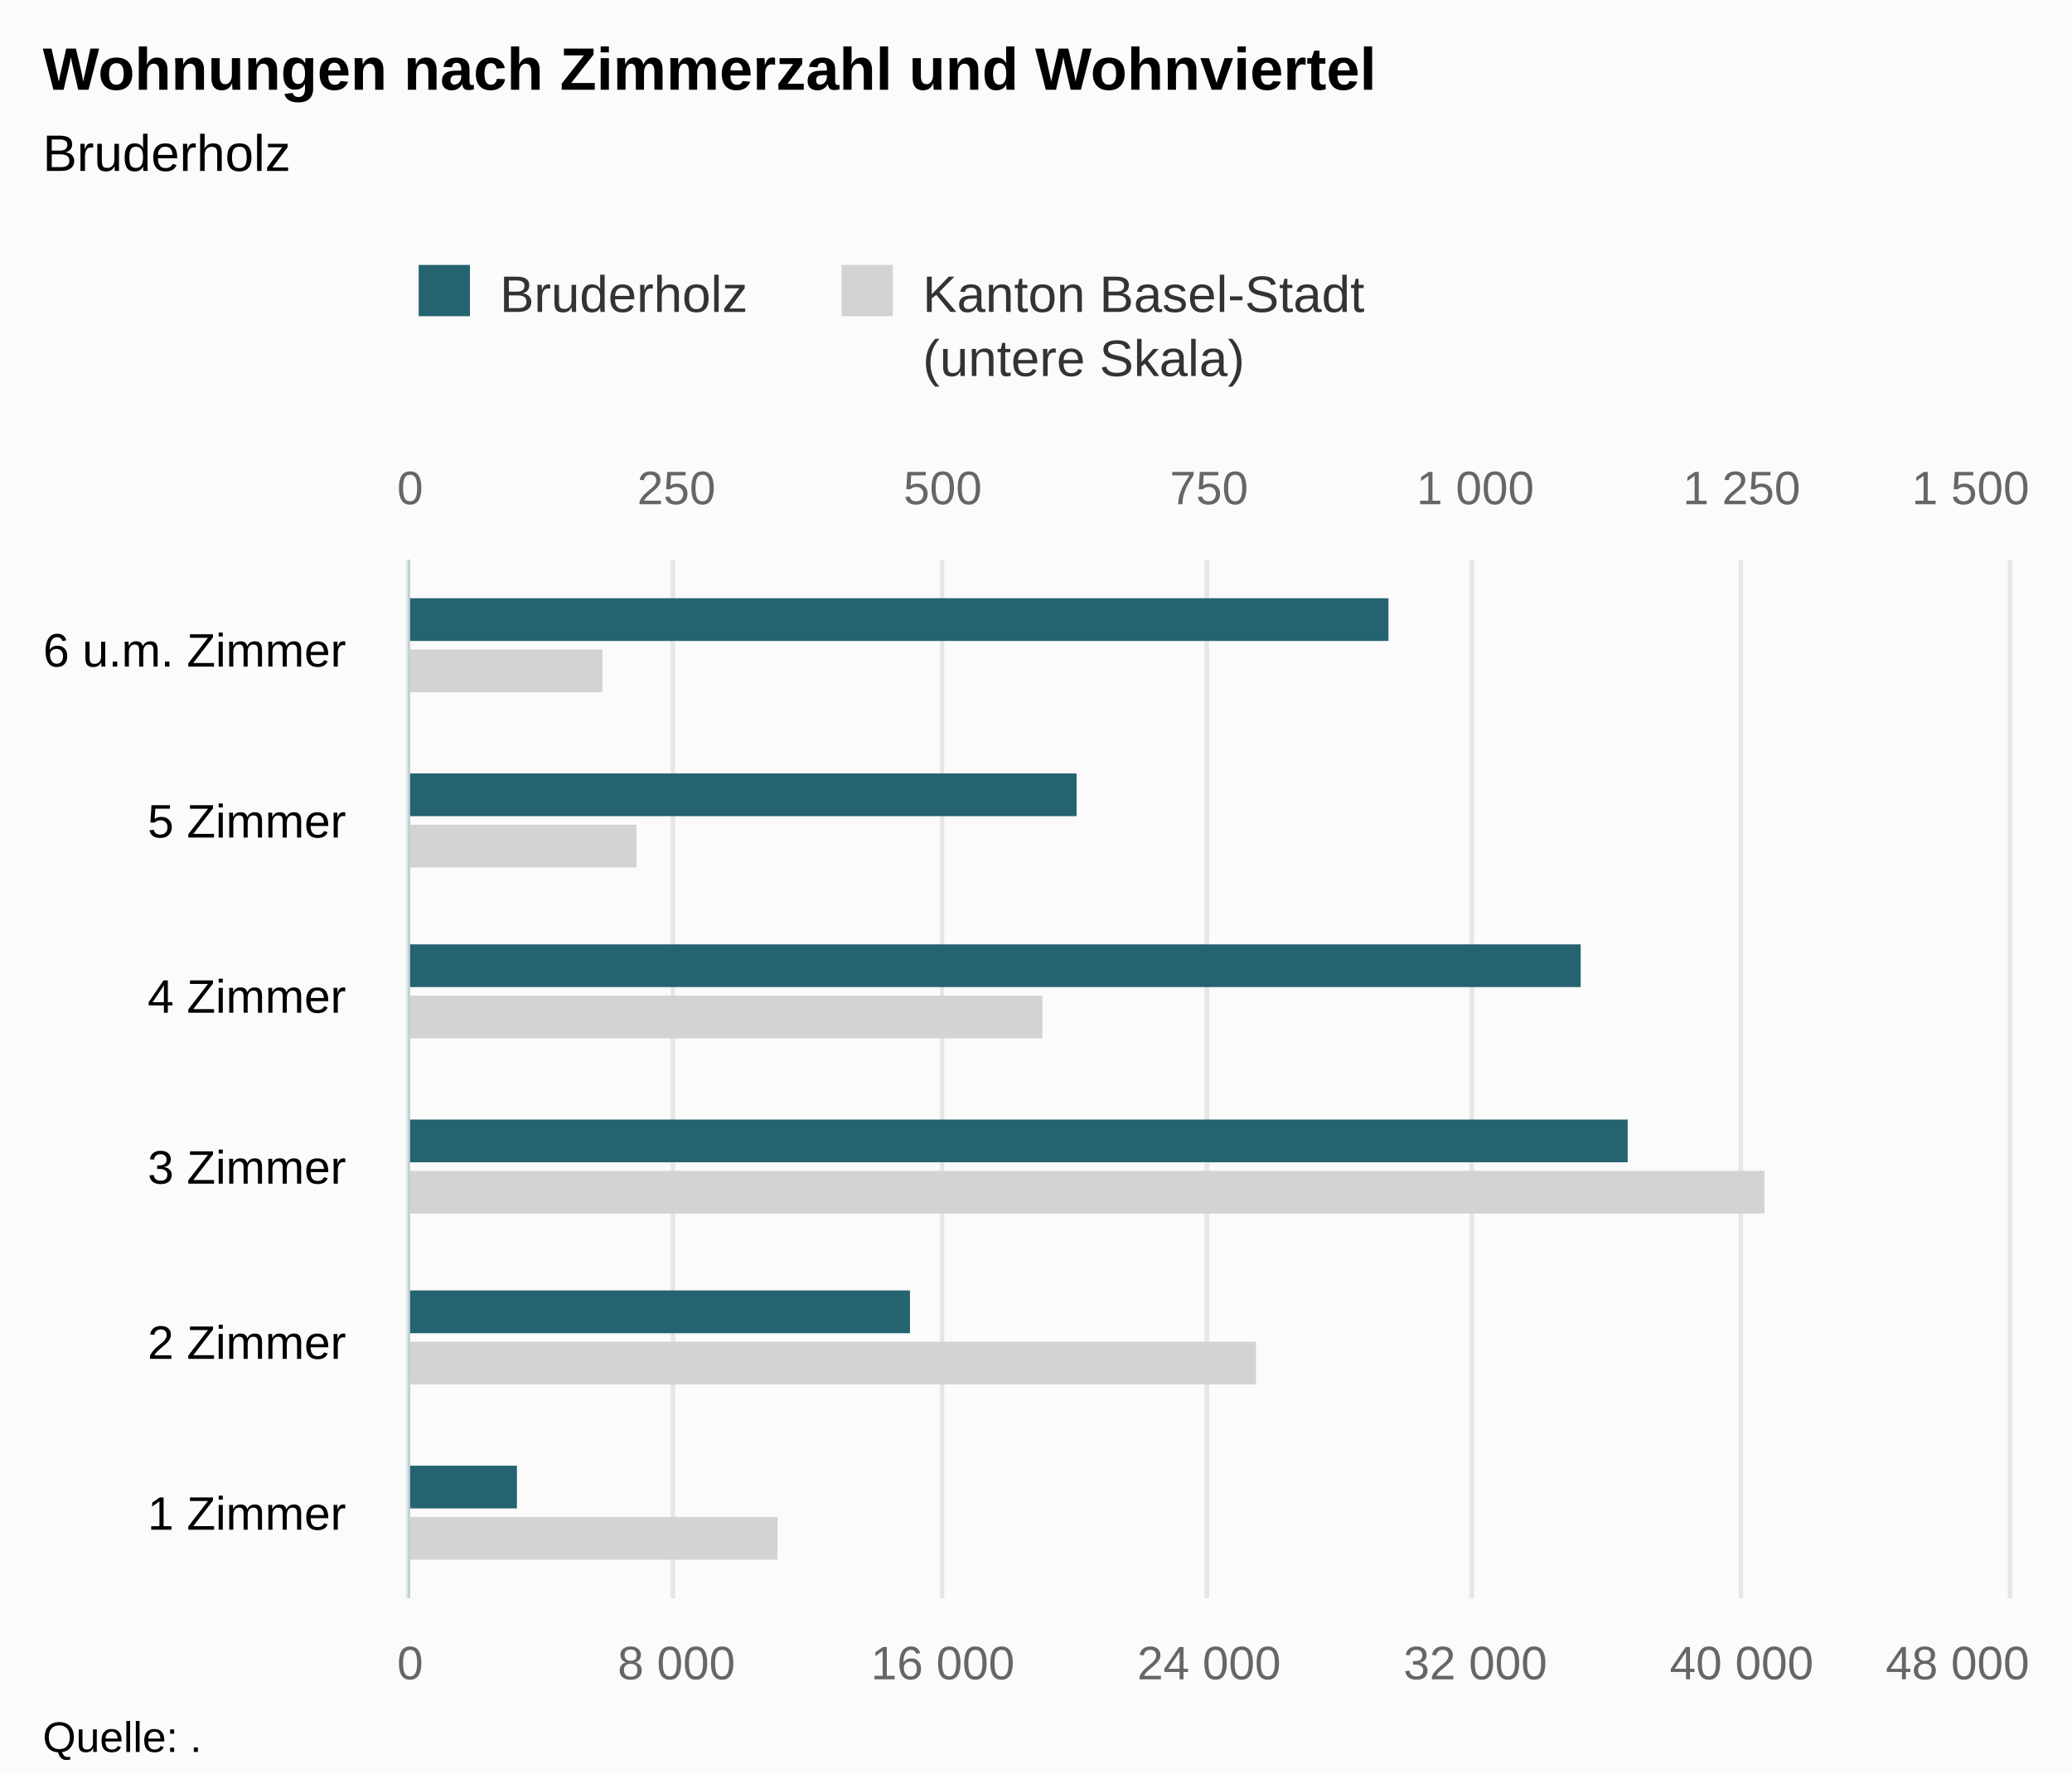
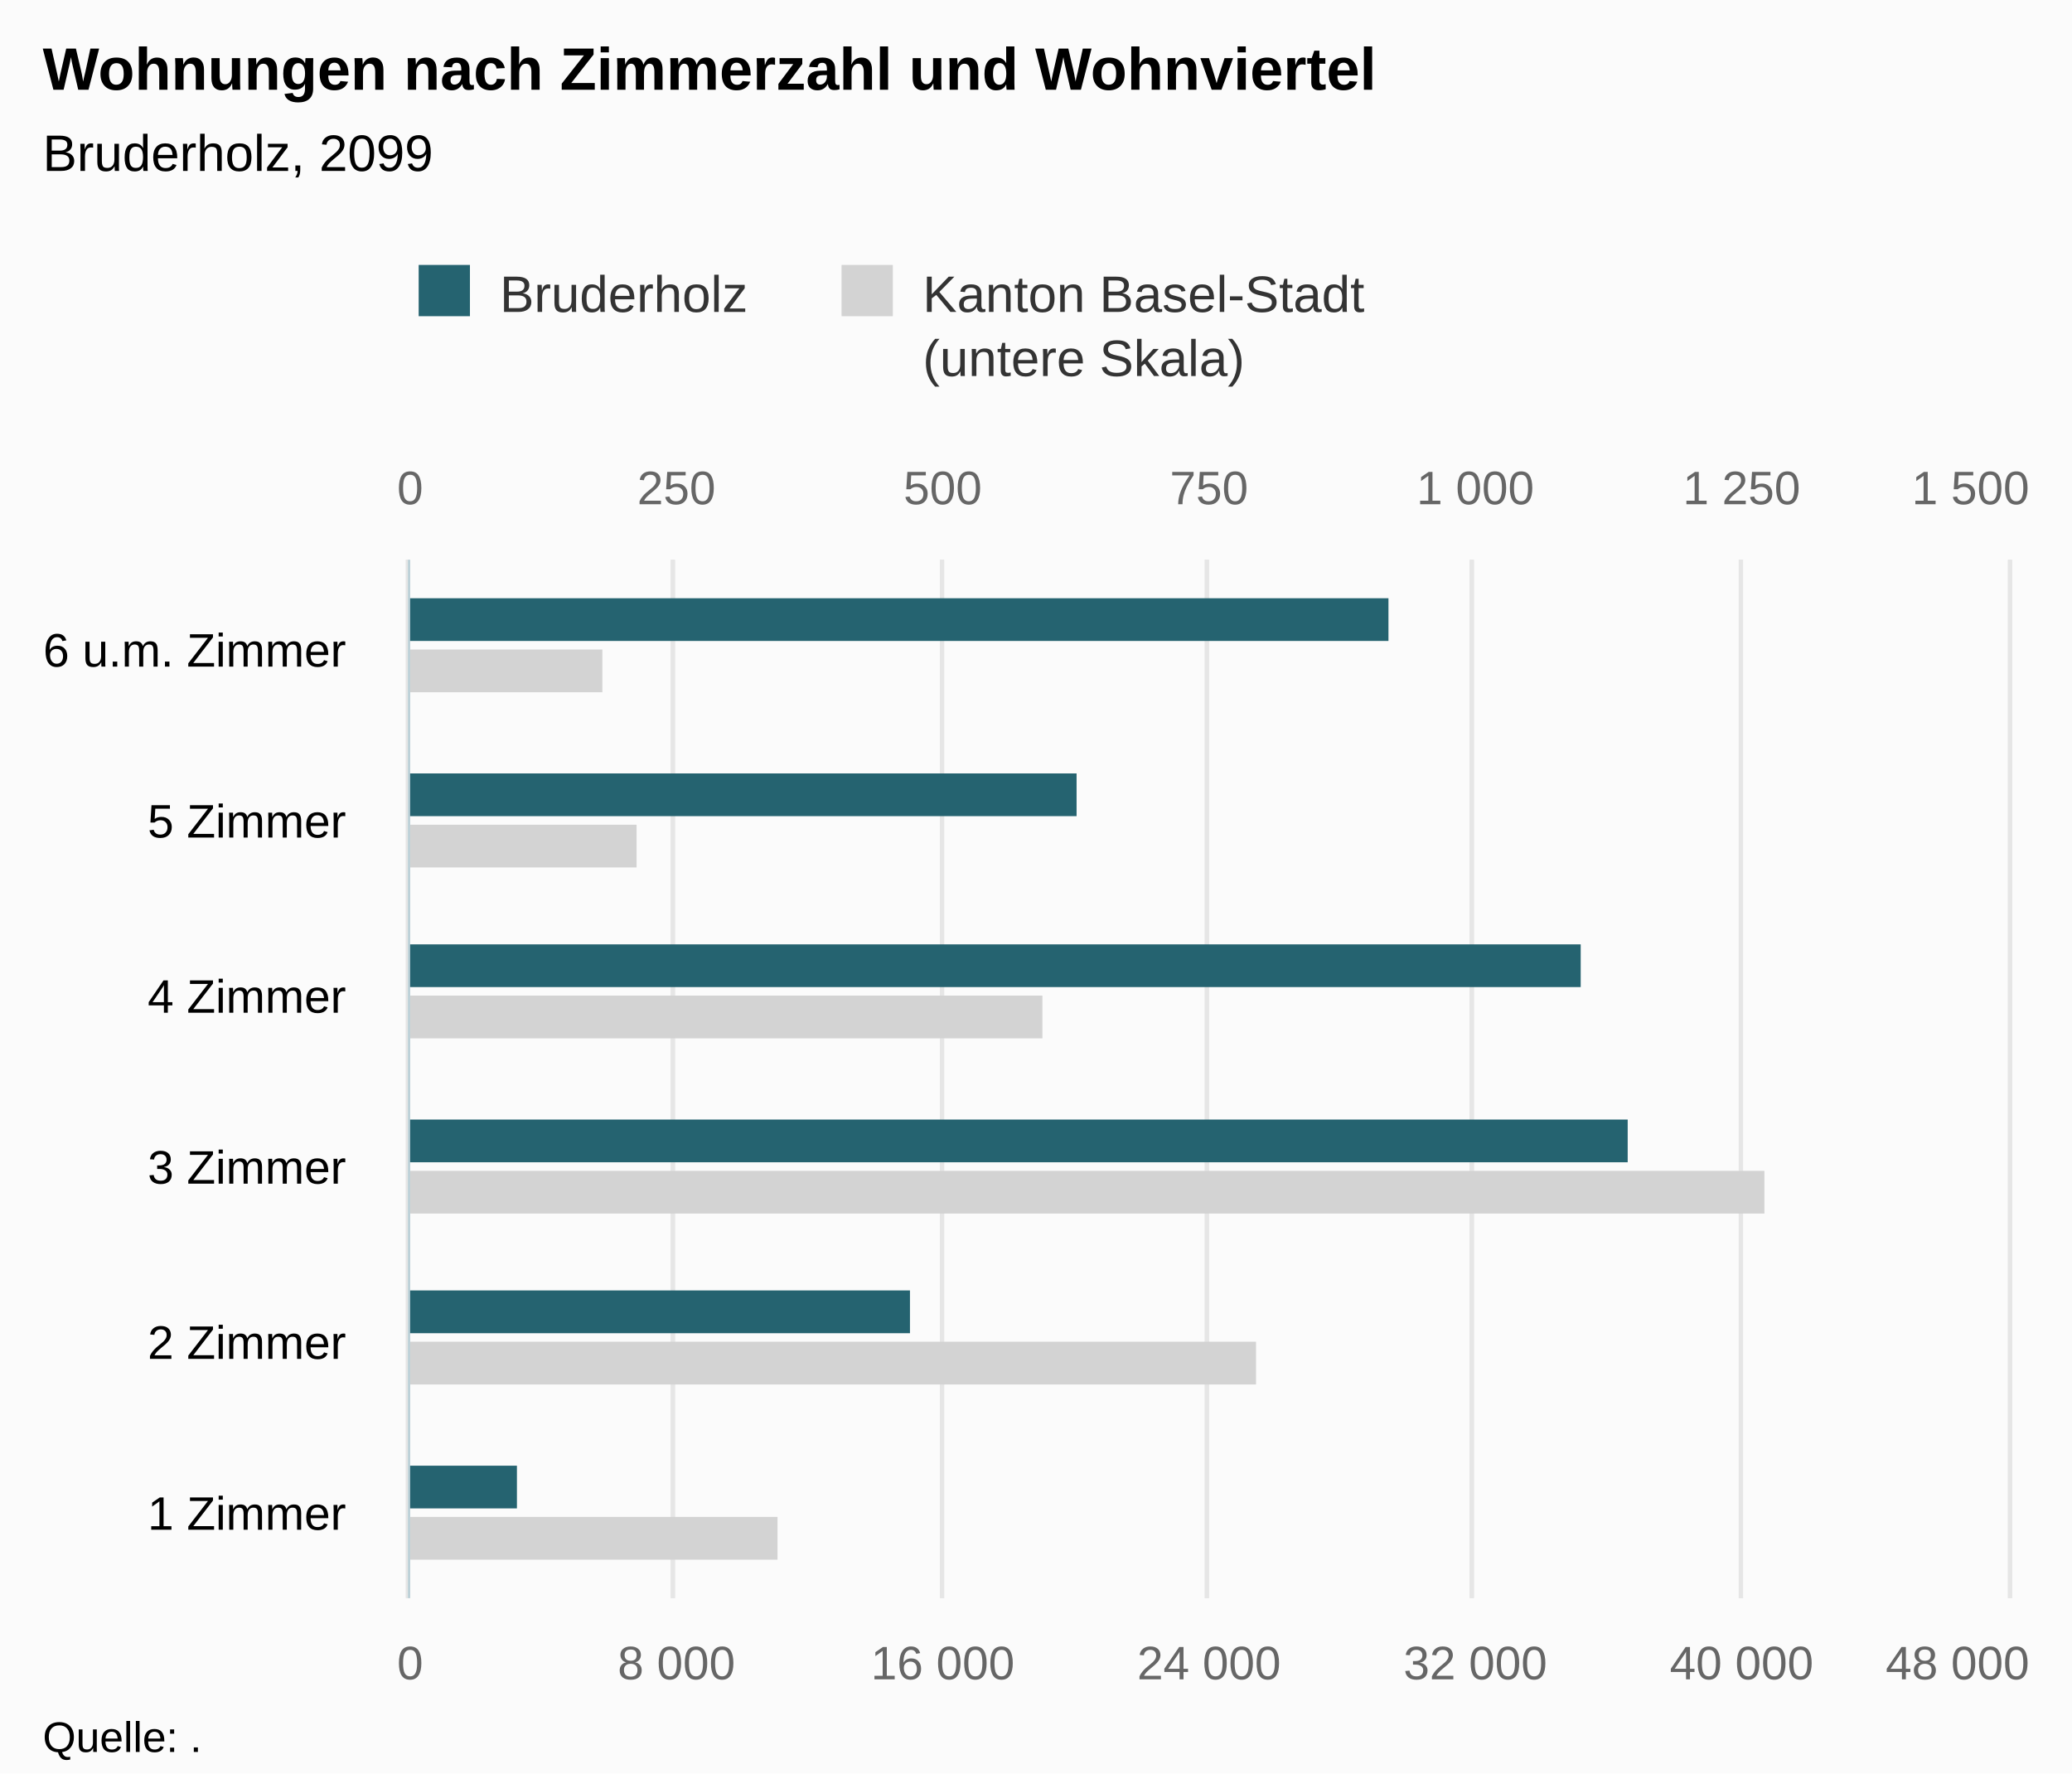
<svg xmlns="http://www.w3.org/2000/svg" version="1.1" class="highcharts-root" style="font-family:Arial;font-size:12px;" viewBox="0 0 485 415">
  <defs>
-     <clipPath id="highcharts-qlg4izc-8">
+     <clipPath id="highcharts-jyh148e-8">
      <rect x="0" y="0" width="243" height="374" fill="none" />
    </clipPath>
-     <clipPath id="highcharts-qlg4izc-9">
+     <clipPath id="highcharts-jyh148e-9">
      <rect x="0" y="0" width="243" height="374" fill="none" />
    </clipPath>
-     <clipPath id="highcharts-qlg4izc-10">
+     <clipPath id="highcharts-jyh148e-10">
      <rect x="0" y="0" width="243" height="374" fill="none" />
    </clipPath>
  </defs>
  <rect fill="#fbfbfb" class="highcharts-background" x="0" y="0" width="485" height="415" rx="0" ry="0" />
  <rect fill="none" class="highcharts-plot-background" x="96" y="131" width="374" height="243" />
  <g class="highcharts-pane-group" data-z-index="0" />
  <g class="highcharts-grid highcharts-xaxis-grid " data-z-index="1">
    <path fill="none" data-z-index="1" class="highcharts-grid-line" d="M 96 334.5 L 470 334.5" opacity="1" />
    <path fill="none" data-z-index="1" class="highcharts-grid-line" d="M 96 293.5 L 470 293.5" opacity="1" />
    <path fill="none" data-z-index="1" class="highcharts-grid-line" d="M 96 253.5 L 470 253.5" opacity="1" />
    <path fill="none" data-z-index="1" class="highcharts-grid-line" d="M 96 212.5 L 470 212.5" opacity="1" />
    <path fill="none" data-z-index="1" class="highcharts-grid-line" d="M 96 172.5 L 470 172.5" opacity="1" />
    <path fill="none" data-z-index="1" class="highcharts-grid-line" d="M 96 131.5 L 470 131.5" opacity="1" />
    <path fill="none" data-z-index="1" class="highcharts-grid-line" d="M 96 374.5 L 470 374.5" opacity="1" />
  </g>
  <g class="highcharts-grid highcharts-yaxis-grid " data-z-index="1">
    <path fill="none" stroke="#e6e6e6" stroke-width="1" data-z-index="1" class="highcharts-grid-line" d="M 95.5 131 L 95.5 374" opacity="1" />
    <path fill="none" stroke="#e6e6e6" stroke-width="1" data-z-index="1" class="highcharts-grid-line" d="M 157.5 131 L 157.5 374" opacity="1" />
    <path fill="none" stroke="#e6e6e6" stroke-width="1" data-z-index="1" class="highcharts-grid-line" d="M 220.5 131 L 220.5 374" opacity="1" />
    <path fill="none" stroke="#e6e6e6" stroke-width="1" data-z-index="1" class="highcharts-grid-line" d="M 282.5 131 L 282.5 374" opacity="1" />
    <path fill="none" stroke="#e6e6e6" stroke-width="1" data-z-index="1" class="highcharts-grid-line" d="M 344.5 131 L 344.5 374" opacity="1" />
    <path fill="none" stroke="#e6e6e6" stroke-width="1" data-z-index="1" class="highcharts-grid-line" d="M 407.5 131 L 407.5 374" opacity="1" />
    <path fill="none" stroke="#e6e6e6" stroke-width="1" data-z-index="1" class="highcharts-grid-line" d="M 470.5 131 L 470.5 374" opacity="1" />
  </g>
  <g class="highcharts-grid highcharts-yaxis-grid " data-z-index="1">
    <path fill="none" stroke="#e6e6e6" stroke-width="1" data-z-index="1" class="highcharts-grid-line" d="M 95.5 131 L 95.5 374" opacity="1" />
    <path fill="none" stroke="#e6e6e6" stroke-width="1" data-z-index="1" class="highcharts-grid-line" d="M 157.5 131 L 157.5 374" opacity="1" />
    <path fill="none" stroke="#e6e6e6" stroke-width="1" data-z-index="1" class="highcharts-grid-line" d="M 220.5 131 L 220.5 374" opacity="1" />
    <path fill="none" stroke="#e6e6e6" stroke-width="1" data-z-index="1" class="highcharts-grid-line" d="M 282.5 131 L 282.5 374" opacity="1" />
    <path fill="none" stroke="#e6e6e6" stroke-width="1" data-z-index="1" class="highcharts-grid-line" d="M 344.5 131 L 344.5 374" opacity="1" />
    <path fill="none" stroke="#e6e6e6" stroke-width="1" data-z-index="1" class="highcharts-grid-line" d="M 407.5 131 L 407.5 374" opacity="1" />
    <path fill="none" stroke="#e6e6e6" stroke-width="1" data-z-index="1" class="highcharts-grid-line" d="M 470.5 131 L 470.5 374" opacity="1" />
  </g>
  <rect fill="none" class="highcharts-plot-border" data-z-index="1" x="96" y="131" width="374" height="243" />
  <g class="highcharts-axis highcharts-xaxis " data-z-index="2">
    <path fill="none" class="highcharts-axis-line" stroke="#B9CFD7" stroke-width="0.5" data-z-index="7" d="M 95.75 131 L 95.75 374" />
  </g>
  <g class="highcharts-axis highcharts-yaxis " data-z-index="2">
    <path fill="none" class="highcharts-axis-line" data-z-index="7" d="M 96 374 L 470 374" />
  </g>
  <g class="highcharts-axis highcharts-yaxis " data-z-index="2">
    <path fill="none" class="highcharts-axis-line" data-z-index="7" d="M 96 131 L 470 131" />
  </g>
  <g class="highcharts-series-group" data-z-index="3">
-     <g data-z-index="0.1" class="highcharts-series highcharts-series-0 highcharts-bar-series " transform="translate(470,374) rotate(90) scale(-1,1) scale(1 1)" clip-path="url(#highcharts-qlg4izc-9)">
+     <g data-z-index="0.1" class="highcharts-series highcharts-series-0 highcharts-bar-series " transform="translate(470,374) rotate(90) scale(-1,1) scale(1 1)" clip-path="url(#highcharts-jyh148e-9)">
      <rect x="9" y="288" width="10" height="87" fill="lightgray" class="highcharts-point" />
      <rect x="50" y="176" width="10" height="199" fill="lightgray" class="highcharts-point" />
      <rect x="90" y="57" width="10" height="318" fill="lightgray" class="highcharts-point" />
      <rect x="131" y="226" width="10" height="149" fill="lightgray" class="highcharts-point" />
      <rect x="171" y="321" width="10" height="54" fill="lightgray" class="highcharts-point" />
      <rect x="212" y="329" width="10" height="46" fill="lightgray" class="highcharts-point" />
    </g>
    <g data-z-index="0.1" class="highcharts-markers highcharts-series-0 highcharts-bar-series " transform="translate(470,374) rotate(90) scale(-1,1) scale(1 1)" clip-path="none" />
-     <g data-z-index="0.1" class="highcharts-series highcharts-series-1 highcharts-bar-series " transform="translate(470,374) rotate(90) scale(-1,1) scale(1 1)" clip-path="url(#highcharts-qlg4izc-10)">
+     <g data-z-index="0.1" class="highcharts-series highcharts-series-1 highcharts-bar-series " transform="translate(470,374) rotate(90) scale(-1,1) scale(1 1)" clip-path="url(#highcharts-jyh148e-10)">
      <rect x="21" y="349" width="10" height="26" fill="rgb(37, 99, 112)" class="highcharts-point" />
      <rect x="62" y="257" width="10" height="118" fill="rgb(37, 99, 112)" class="highcharts-point" />
      <rect x="102" y="89" width="10" height="286" fill="rgb(37, 99, 112)" class="highcharts-point" />
      <rect x="143" y="100" width="10" height="275" fill="rgb(37, 99, 112)" class="highcharts-point" />
      <rect x="183" y="218" width="10" height="157" fill="rgb(37, 99, 112)" class="highcharts-point" />
      <rect x="224" y="145" width="10" height="230" fill="rgb(37, 99, 112)" class="highcharts-point" />
    </g>
    <g data-z-index="0.1" class="highcharts-markers highcharts-series-1 highcharts-bar-series " transform="translate(470,374) rotate(90) scale(-1,1) scale(1 1)" clip-path="none" />
  </g>
  <text x="10" text-anchor="start" class="highcharts-title" data-z-index="4" style="color:#000000;font-size:14px;font-weight:bold;fill:#000000;" y="21">
    <tspan>Wohnungen nach Zimmerzahl und Wohnviertel</tspan>
  </text>
  <text x="10" text-anchor="start" class="highcharts-subtitle" data-z-index="4" style="color:#000000;font-size:12px;font-weight:normal;font-family:Arial;fill:#000000;" y="40">
-     <tspan>Bruderholz</tspan>
+     <tspan>Bruderholz, 2099</tspan>
  </text>
  <g class="highcharts-legend" data-z-index="7" transform="translate(88,55)">
    <rect fill="none" class="highcharts-legend-box" rx="0" ry="0" x="0" y="0" width="239" height="40" visibility="visible" />
    <g data-z-index="1">
      <g>
        <g class="highcharts-legend-item highcharts-bar-series highcharts-color-undefined highcharts-series-1" data-z-index="1" transform="translate(8,3)">
          <text x="21" style="color:#333333;font-size:12px;font-weight:normal;cursor:pointer;fill:#333333;" text-anchor="start" data-z-index="2" y="15">
            <tspan>Bruderholz</tspan>
          </text>
          <rect x="2" y="4" width="12" height="12" fill="rgb(37, 99, 112)" class="highcharts-point" data-z-index="3" />
        </g>
        <g class="highcharts-legend-item highcharts-bar-series highcharts-color-undefined highcharts-series-0" data-z-index="1" transform="translate(106.9844,3)">
          <text x="21" y="15" style="color:#333333;font-size:12px;font-weight:normal;cursor:pointer;fill:#333333;" text-anchor="start" data-z-index="2">
            <tspan>Kanton Basel-Stadt</tspan>
            <tspan x="21" dy="15">(untere Skala)</tspan>
          </text>
          <rect x="2" y="4" width="12" height="12" fill="lightgray" class="highcharts-point" data-z-index="3" />
        </g>
      </g>
    </g>
  </g>
  <g class="highcharts-axis-labels highcharts-xaxis-labels " data-z-index="7">
    <text x="81" style="color:#000000;cursor:default;font-size:11px;fill:#000000;" text-anchor="end" transform="translate(0,0)" y="358" opacity="1">
      <tspan>1 Zimmer</tspan>
    </text>
    <text x="81" style="color:#000000;cursor:default;font-size:11px;fill:#000000;" text-anchor="end" transform="translate(0,0)" y="318" opacity="1">
      <tspan>2 Zimmer</tspan>
    </text>
    <text x="81" style="color:#000000;cursor:default;font-size:11px;fill:#000000;" text-anchor="end" transform="translate(0,0)" y="277" opacity="1">
      <tspan>3 Zimmer</tspan>
    </text>
    <text x="81" style="color:#000000;cursor:default;font-size:11px;fill:#000000;" text-anchor="end" transform="translate(0,0)" y="237" opacity="1">
      <tspan>4 Zimmer</tspan>
    </text>
    <text x="81" style="color:#000000;cursor:default;font-size:11px;fill:#000000;" text-anchor="end" transform="translate(0,0)" y="196" opacity="1">
      <tspan>5 Zimmer</tspan>
    </text>
    <text x="81" style="color:#000000;cursor:default;font-size:11px;fill:#000000;" text-anchor="end" transform="translate(0,0)" y="156" opacity="1">
      <tspan>6 u.m. Zimmer</tspan>
    </text>
  </g>
  <g class="highcharts-axis-labels highcharts-yaxis-labels " data-z-index="7">
    <text x="96" style="color:#666666;cursor:default;font-size:11px;fill:#666666;" text-anchor="middle" transform="translate(0,0)" y="393" opacity="1">0</text>
    <text x="158.333" style="color:#666666;cursor:default;font-size:11px;fill:#666666;" text-anchor="middle" transform="translate(0,0)" y="393" opacity="1">
      <tspan>8 000</tspan>
    </text>
    <text x="220.667" style="color:#666666;cursor:default;font-size:11px;fill:#666666;" text-anchor="middle" transform="translate(0,0)" y="393" opacity="1">
      <tspan>16 000</tspan>
    </text>
    <text x="283" style="color:#666666;cursor:default;font-size:11px;fill:#666666;" text-anchor="middle" transform="translate(0,0)" y="393" opacity="1">
      <tspan>24 000</tspan>
    </text>
    <text x="345.333" style="color:#666666;cursor:default;font-size:11px;fill:#666666;" text-anchor="middle" transform="translate(0,0)" y="393" opacity="1">
      <tspan>32 000</tspan>
    </text>
    <text x="407.667" style="color:#666666;cursor:default;font-size:11px;fill:#666666;" text-anchor="middle" transform="translate(0,0)" y="393" opacity="1">
      <tspan>40 000</tspan>
    </text>
    <text x="458.203" style="color:#666666;cursor:default;font-size:11px;fill:#666666;" text-anchor="middle" transform="translate(0,0)" y="393" opacity="1">
      <tspan>48 000</tspan>
    </text>
  </g>
  <g class="highcharts-axis-labels highcharts-yaxis-labels " data-z-index="7">
    <text x="96" style="color:#666666;cursor:default;font-size:11px;fill:#666666;" text-anchor="middle" transform="translate(0,0)" y="118" opacity="1">0</text>
    <text x="345.333" style="color:#666666;cursor:default;font-size:11px;fill:#666666;" text-anchor="middle" transform="translate(0,0)" y="118" opacity="1">
      <tspan>1 000</tspan>
    </text>
    <text x="158.333" style="color:#666666;cursor:default;font-size:11px;fill:#666666;" text-anchor="middle" transform="translate(0,0)" y="118" opacity="1">250</text>
    <text x="220.667" style="color:#666666;cursor:default;font-size:11px;fill:#666666;" text-anchor="middle" transform="translate(0,0)" y="118" opacity="1">500</text>
    <text x="283" style="color:#666666;cursor:default;font-size:11px;fill:#666666;" text-anchor="middle" transform="translate(0,0)" y="118" opacity="1">750</text>
    <text x="407.667" style="color:#666666;cursor:default;font-size:11px;fill:#666666;" text-anchor="middle" transform="translate(0,0)" y="118" opacity="1">
      <tspan>1 250</tspan>
    </text>
    <text x="461.258" style="color:#666666;cursor:default;font-size:11px;fill:#666666;" text-anchor="middle" transform="translate(0,0)" y="118" opacity="1">
      <tspan>1 500</tspan>
    </text>
  </g>
  <text x="10" class="highcharts-credits" text-anchor="start" data-z-index="8" style="cursor:default;color:#000000;font-size:10px;fill:#000000;" y="410">
    <tspan>Quelle: .</tspan>
  </text>
</svg>
